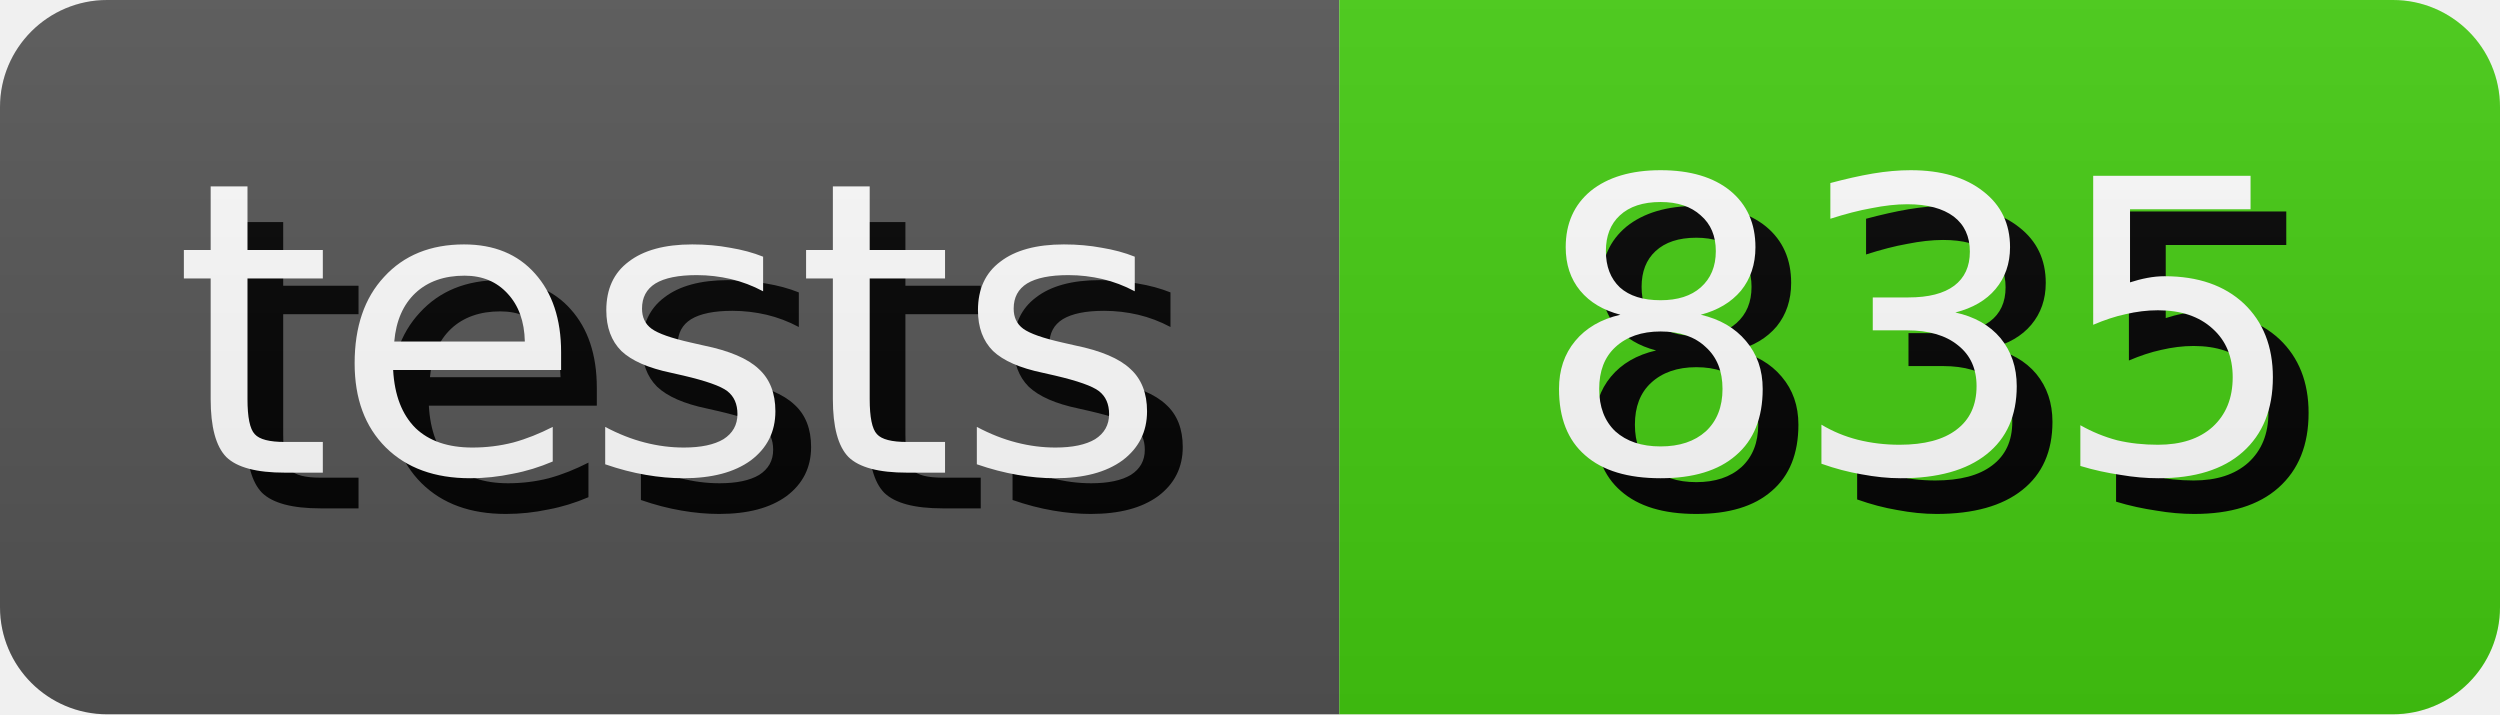
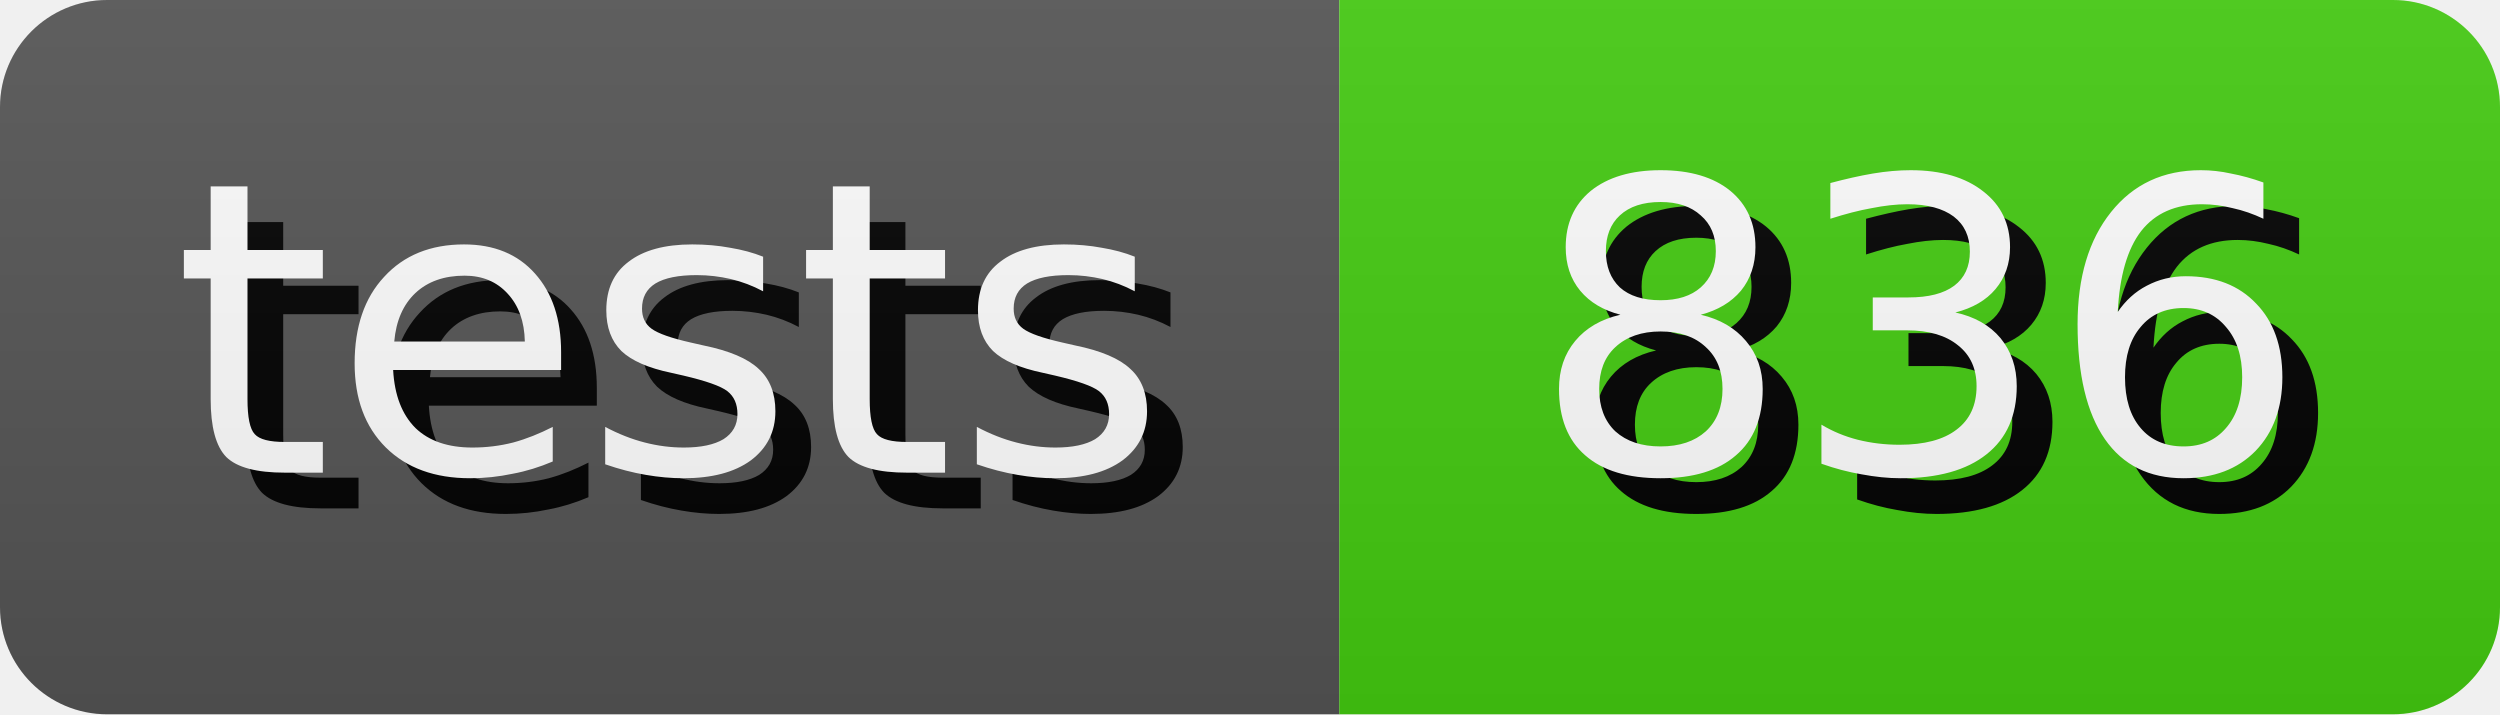
- <svg xmlns="http://www.w3.org/2000/svg" width="70.0" height="20" role="img" aria-label="tests: 835">
+ <svg xmlns="http://www.w3.org/2000/svg" width="70.0" height="20" role="img" aria-label="tests: 836">
  <style>
        rect {
            height: 20px;
        }

        text {
            text-rendering: geometricPrecision;
            dominant-baseline: middle;
            text-anchor: middle;
            font-family: Verdana,Geneva,DejaVu Sans,sans-serif;
            font-size: 11.4px;
            fill: #fff;
        }

        .shadow {
            transform: translate(1px, 1px);
            fill: #010101;
        }
    </style>
  <linearGradient id="s" x2="0" y2="100%">
    <stop offset="0" stop-color="#bbb" stop-opacity=".1" />
    <stop offset="1" stop-opacity=".1" />
  </linearGradient>
  <clipPath id="r">
    <rect width="100%" rx="3" fill="#fff" />
  </clipPath>
  <g clip-path="url(#r)">
    <g>
      <rect width="37.5" fill="#555" />
      <text x="18.75" y="10.0" class="shadow">tests</text>
      <text x="18.75" y="10.0">tests</text>
    </g>
    <g transform="translate(37.5 0)">
      <rect width="32.5" fill="#4c1" />
-       <text x="16.25" y="10.0" class="shadow">835</text>
-       <text x="16.25" y="10.0">835</text>
+       <text x="16.25" y="10.0" class="shadow">836</text>
+       <text x="16.25" y="10.0">836</text>
    </g>
    <rect width="100%" height="100%" fill="url(#s)" />
  </g>
</svg>
